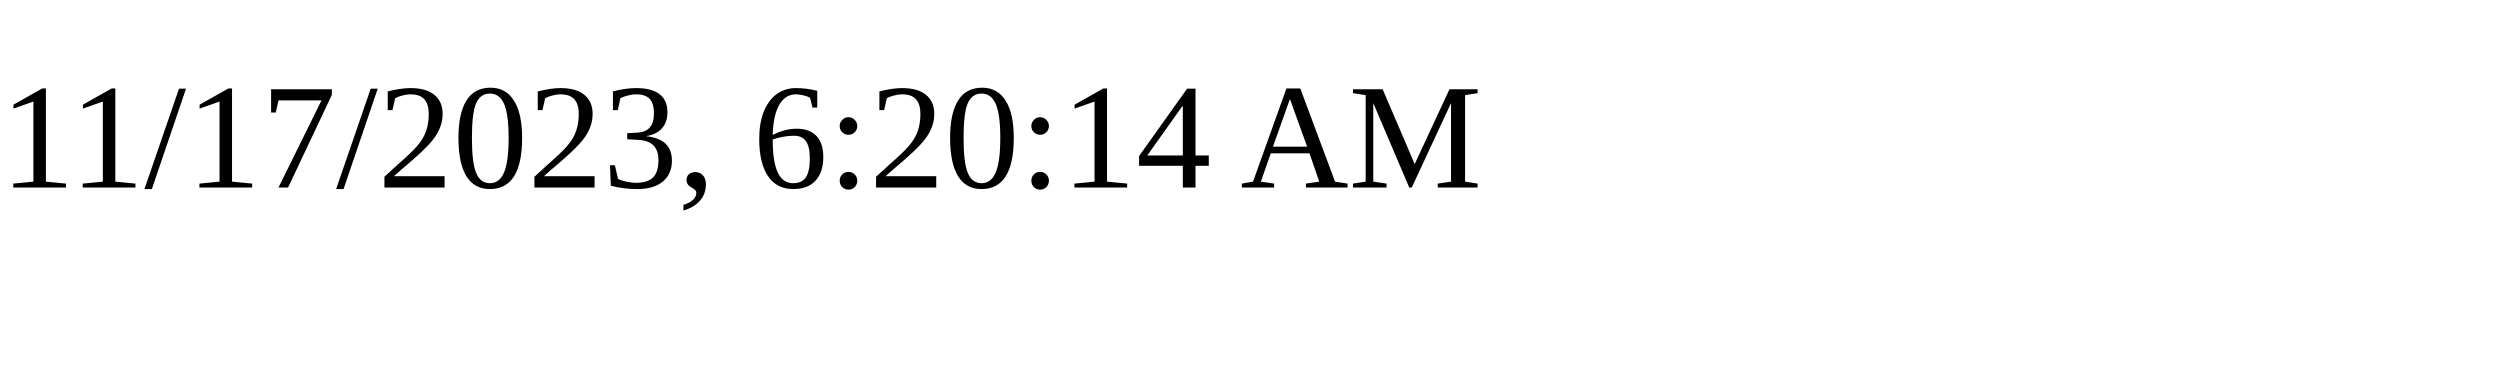
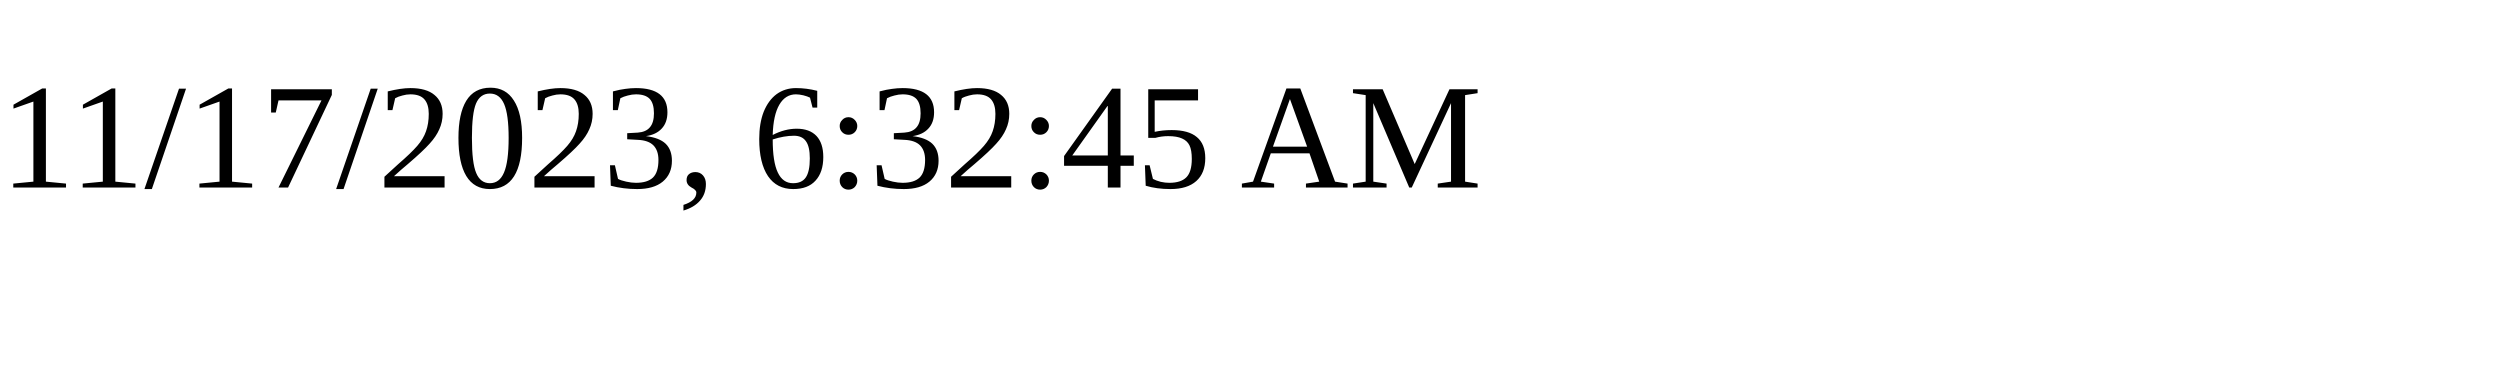
<svg xmlns="http://www.w3.org/2000/svg" height="30" width="200">
-   <text x="0" y="15">11/17/2023, 6:20:14 AM</text>
+   <text x="0" y="15">11/17/2023, 6:32:45 AM</text>
</svg>
